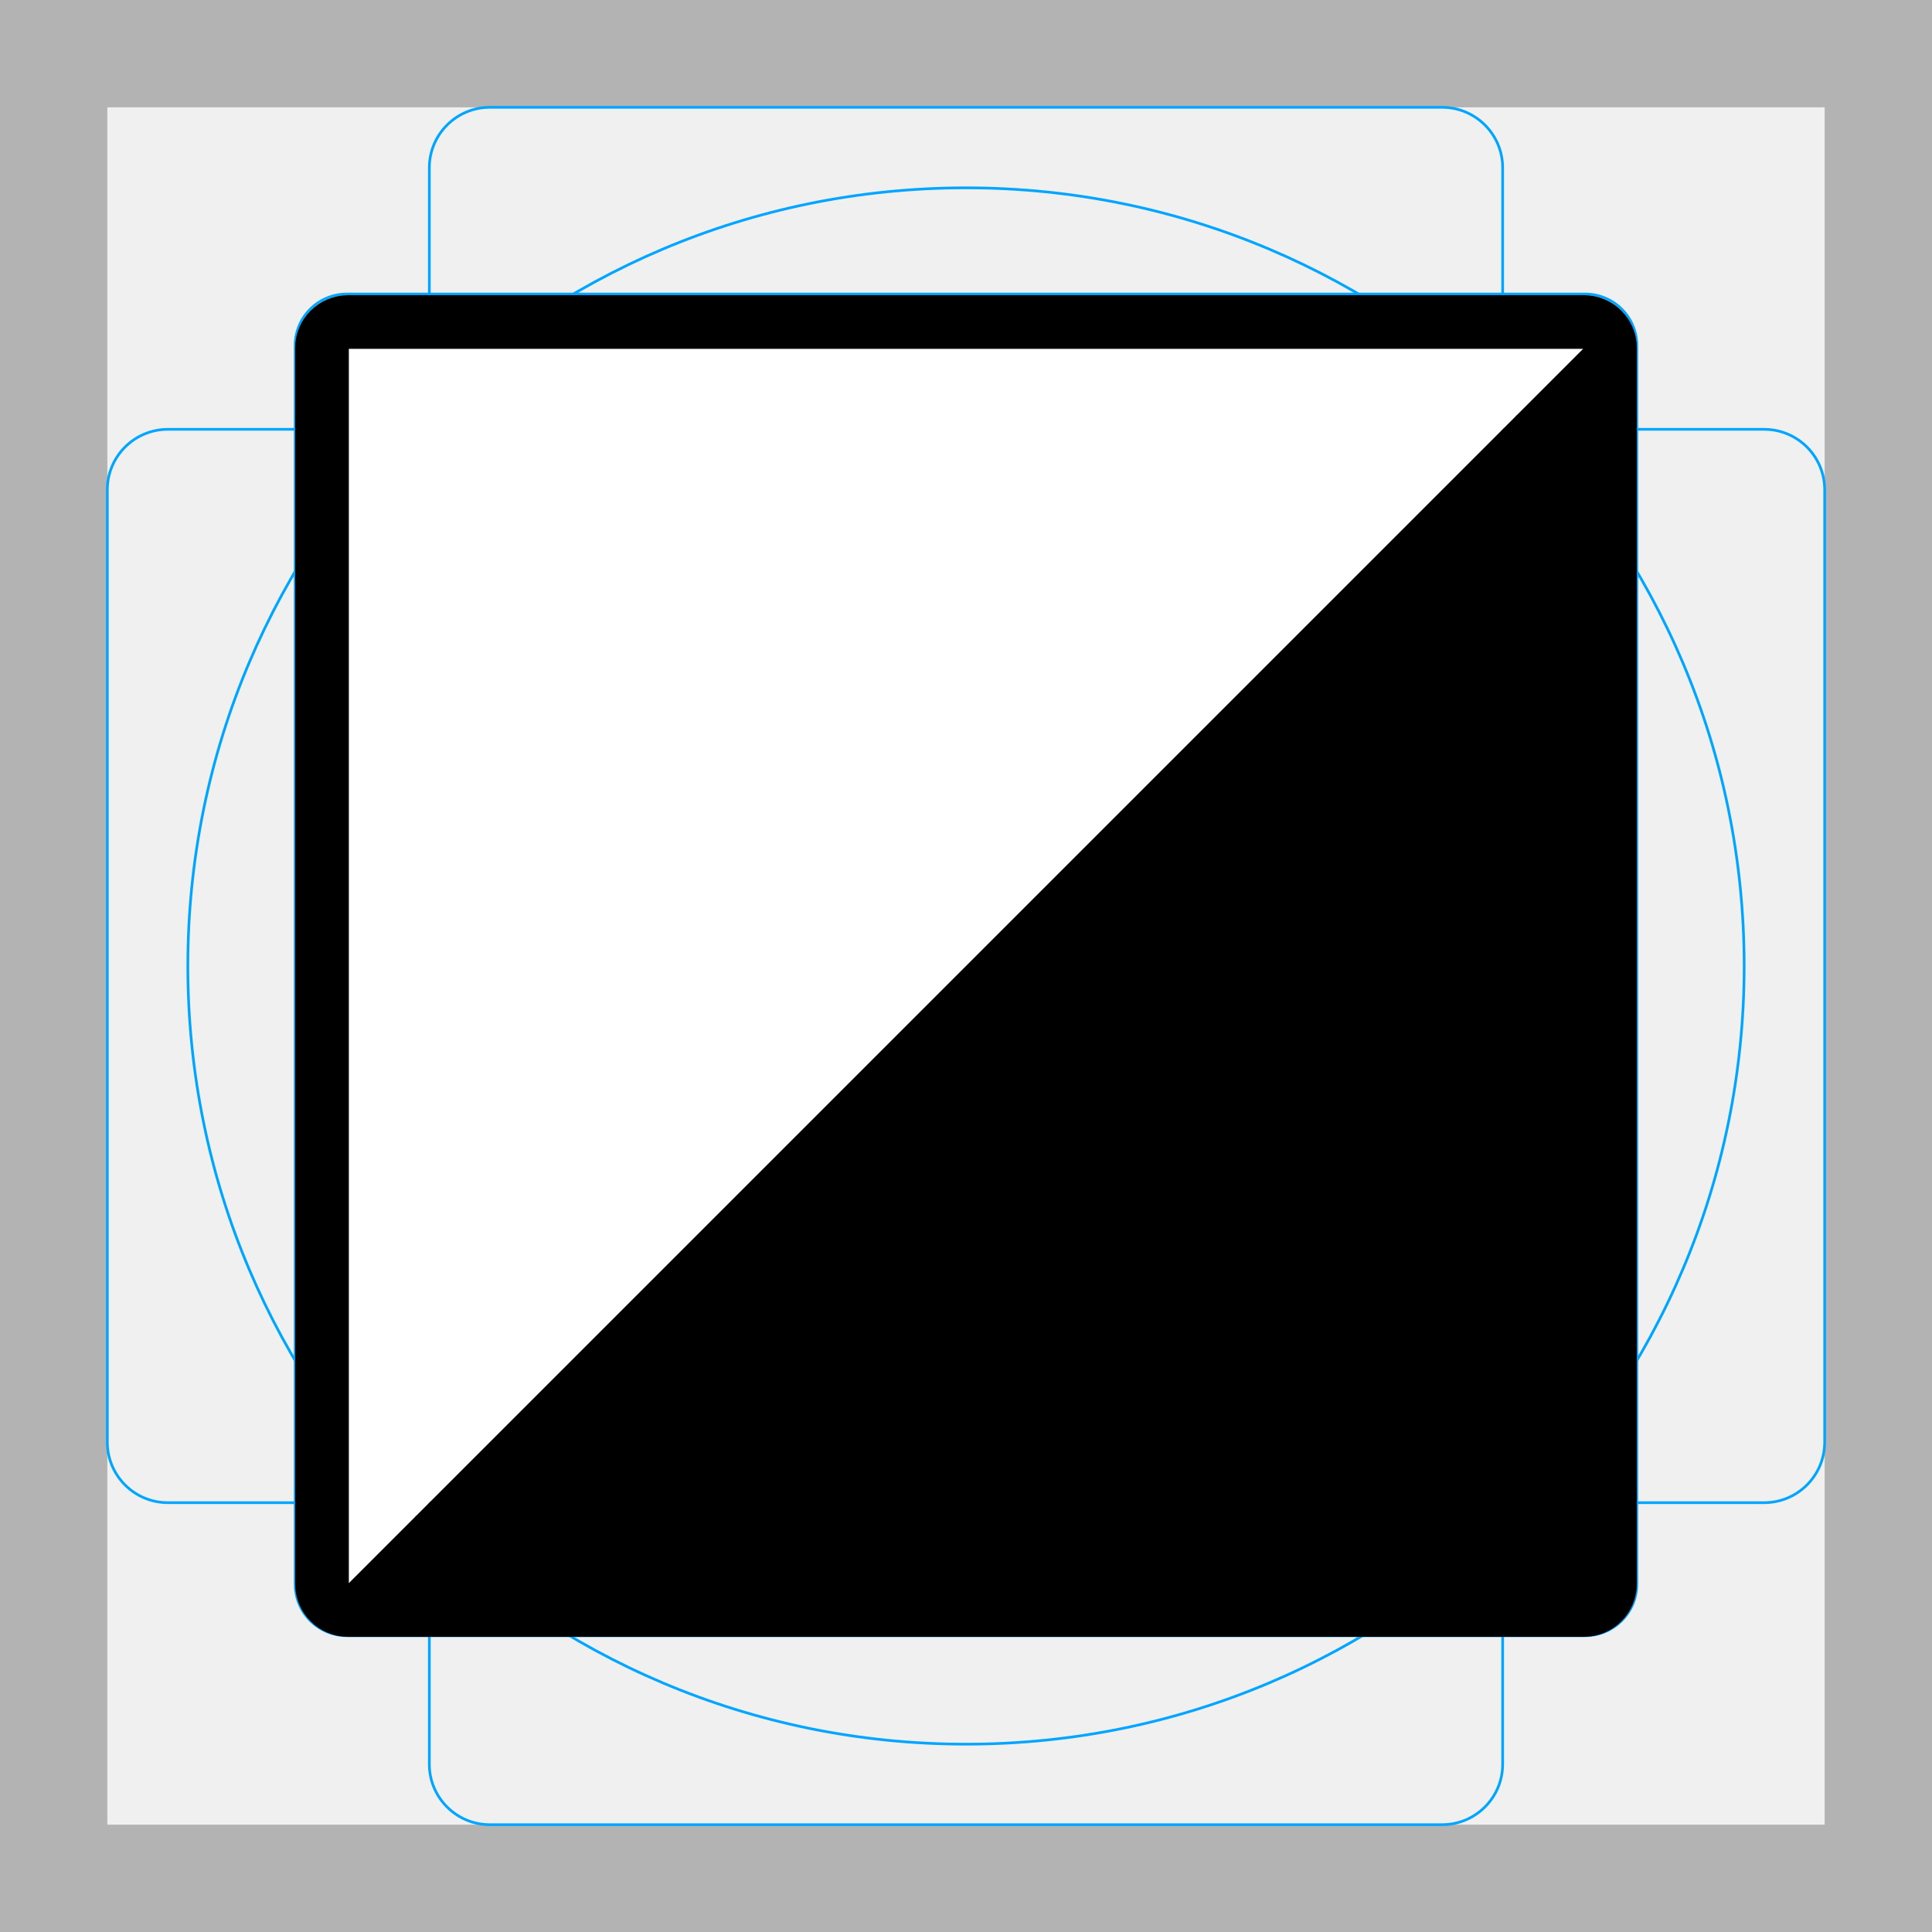
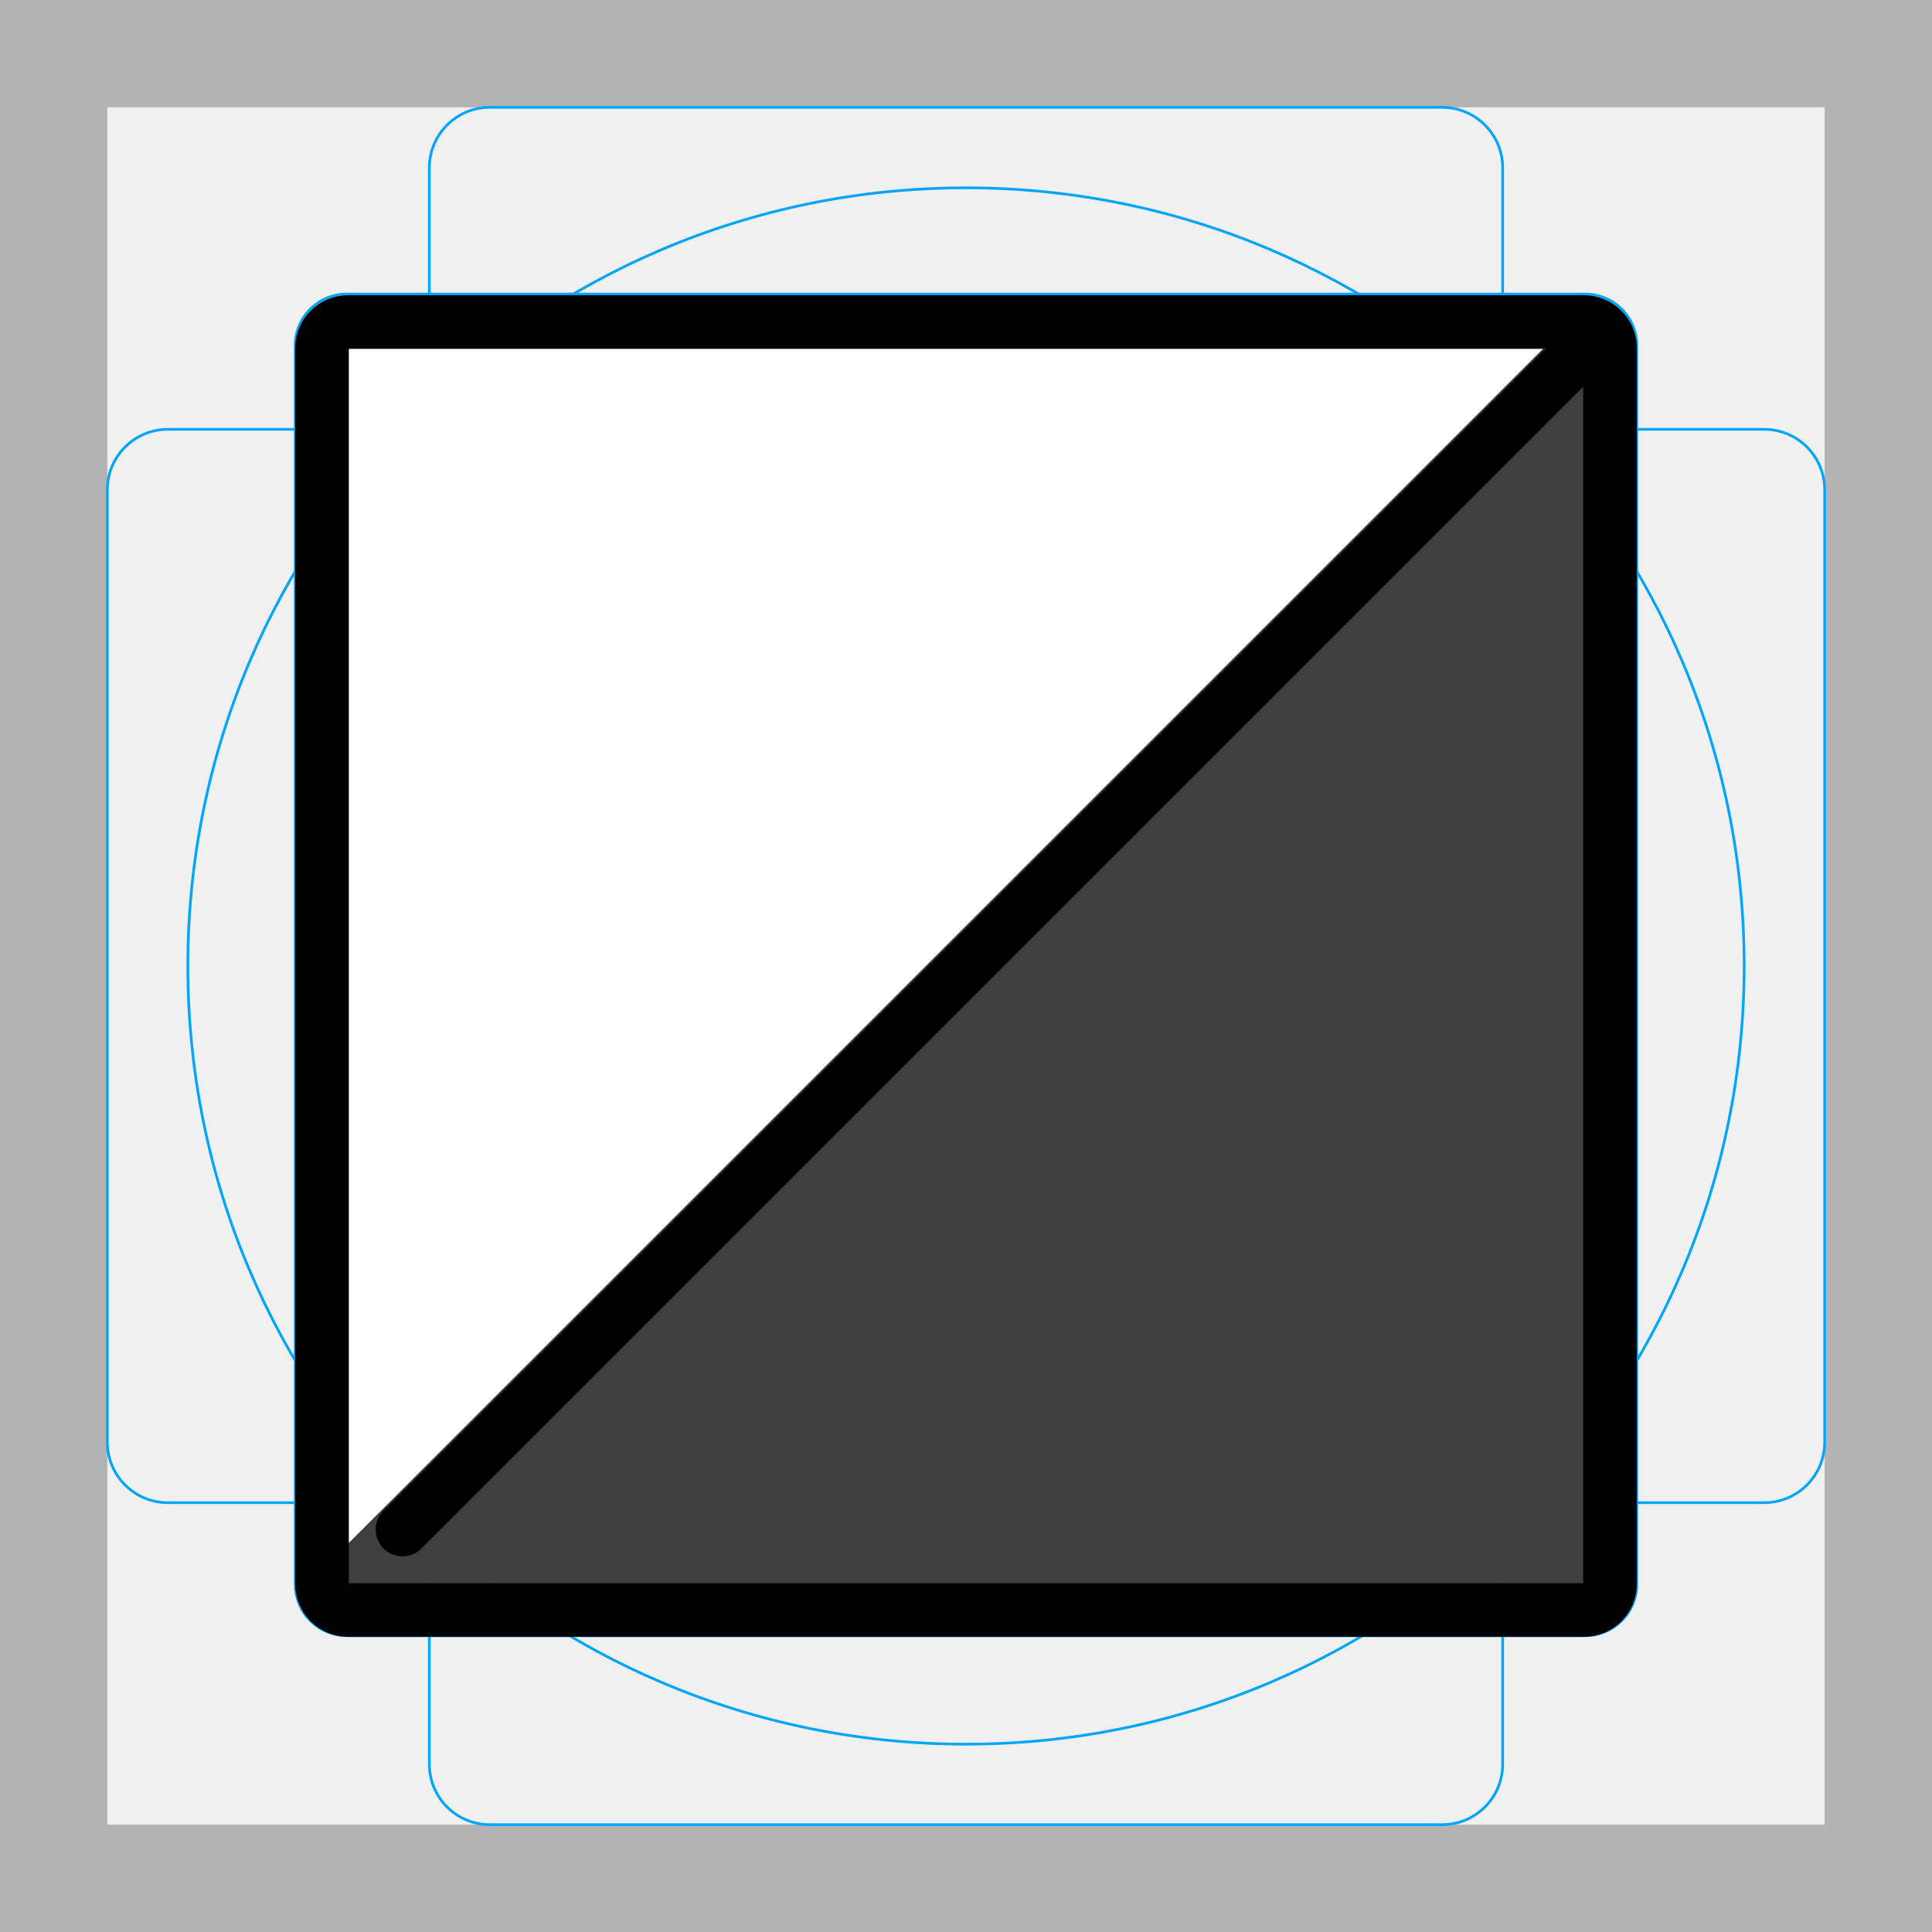
<svg xmlns="http://www.w3.org/2000/svg" id="emoji" viewBox="0 0 72 72">
  <g id="grid">
-     <path fill="#b3b3b3" d="M68,4V68H4V4H68m4-4H0V72H72V0Z" />
-     <path fill="none" stroke="#00a5ff" stroke-miterlimit="10" stroke-width="0.1" d="M12.923,10.958H59.077A1.923,1.923,0,0,1,61,12.881V59.035a1.923,1.923,0,0,1-1.923,1.923H12.923A1.923,1.923,0,0,1,11,59.035V12.881A1.923,1.923,0,0,1,12.923,10.958Z" />
-     <rect x="16" y="4" rx="2.254" ry="2.254" width="40" height="64" fill="none" stroke="#00a5ff" stroke-miterlimit="10" stroke-width="0.1" />
-     <rect x="16" y="4" rx="2.254" ry="2.254" width="40" height="64" transform="translate(72) rotate(90)" fill="none" stroke="#00a5ff" stroke-miterlimit="10" stroke-width="0.1" />
-     <circle cx="36" cy="36" r="29" fill="none" stroke="#00a5ff" stroke-miterlimit="10" stroke-width="0.1" />
+     <path fill="#B3B3B3" d="M68 4V68H4V4H68ZM72 0H0V72H72V0Z" />
+     <path fill="none" stroke="#00A5FF" stroke-miterlimit="10" stroke-width="0.1" d="M12.923 10.958H59.077C59.587 10.958 60.076 11.161 60.437 11.521C60.797 11.882 61 12.371 61 12.881V59.035C61 59.545 60.797 60.034 60.437 60.395C60.076 60.756 59.587 60.958 59.077 60.958H12.923C12.413 60.958 11.924 60.756 11.563 60.395C11.203 60.034 11 59.545 11 59.035V12.881C11 12.371 11.203 11.882 11.563 11.521C11.924 11.161 12.413 10.958 12.923 10.958V10.958Z" />
+     <path fill="none" stroke="#00A5FF" stroke-miterlimit="10" stroke-width="0.1" d="M53.746 4H18.254C17.009 4 16 5.009 16 6.254V65.746C16 66.991 17.009 68 18.254 68H53.746C54.991 68 56 66.991 56 65.746V6.254C56 5.009 54.991 4 53.746 4Z" />
+     <path fill="none" stroke="#00A5FF" stroke-miterlimit="10" stroke-width="0.1" d="M68 53.746V18.254C68 17.009 66.991 16 65.746 16L6.254 16C5.009 16 4 17.009 4 18.254V53.746C4 54.991 5.009 56 6.254 56L65.746 56C66.991 56 68 54.991 68 53.746Z" />
+     <path fill="none" stroke="#00A5FF" stroke-miterlimit="10" stroke-width="0.1" d="M36 65C52.016 65 65 52.016 65 36C65 19.984 52.016 7 36 7C19.984 7 7 19.984 7 36C7 52.016 19.984 65 36 65Z" />
+   </g>
+   <g id="line-supplement">
+     <path fill="#000" d="M59 11.5L60 59H11.5L59 11.5Z" />
  </g>
  <g id="color">
-     <path fill="#ffffff" d="M12,12 h48 l-48,48 Z" />
+     <path fill="#fff" d="M12 12H60L12 60V12Z" />
+     <path fill="#3F3F3F" d="M59 11.5L60 59H11.5L59 11.5Z" />
  </g>
  <g id="line">
-     <path d="M60,12 v48 h-48 Z" />
-     <path fill="none" stroke="#000000" stroke-linejoin="round" stroke-width="2" d="M59.035,60h-46.07A.968.968,0,0,1,12,59.035v-46.07A.968.968,0,0,1,12.965,12h46.07A.968.968,0,0,1,60,12.965v46.07A.968.968,0,0,1,59.035,60Z" />
+     <path fill="none" stroke="#000" stroke-linejoin="round" stroke-width="2" d="M59.035 60H12.965C12.709 59.999 12.464 59.897 12.283 59.716C12.103 59.536 12.001 59.291 12 59.035V12.965C12.001 12.709 12.103 12.464 12.284 12.283C12.464 12.103 12.709 12.001 12.965 12H59.035C59.291 12.001 59.536 12.103 59.717 12.284C59.897 12.464 59.999 12.709 60 12.965V59.035C59.999 59.291 59.897 59.536 59.716 59.717C59.536 59.897 59.291 59.999 59.035 60V60Z" />
+     <path fill="none" stroke="#000" stroke-linecap="round" stroke-width="2" d="M59 13L15 57" />
  </g>
</svg>
